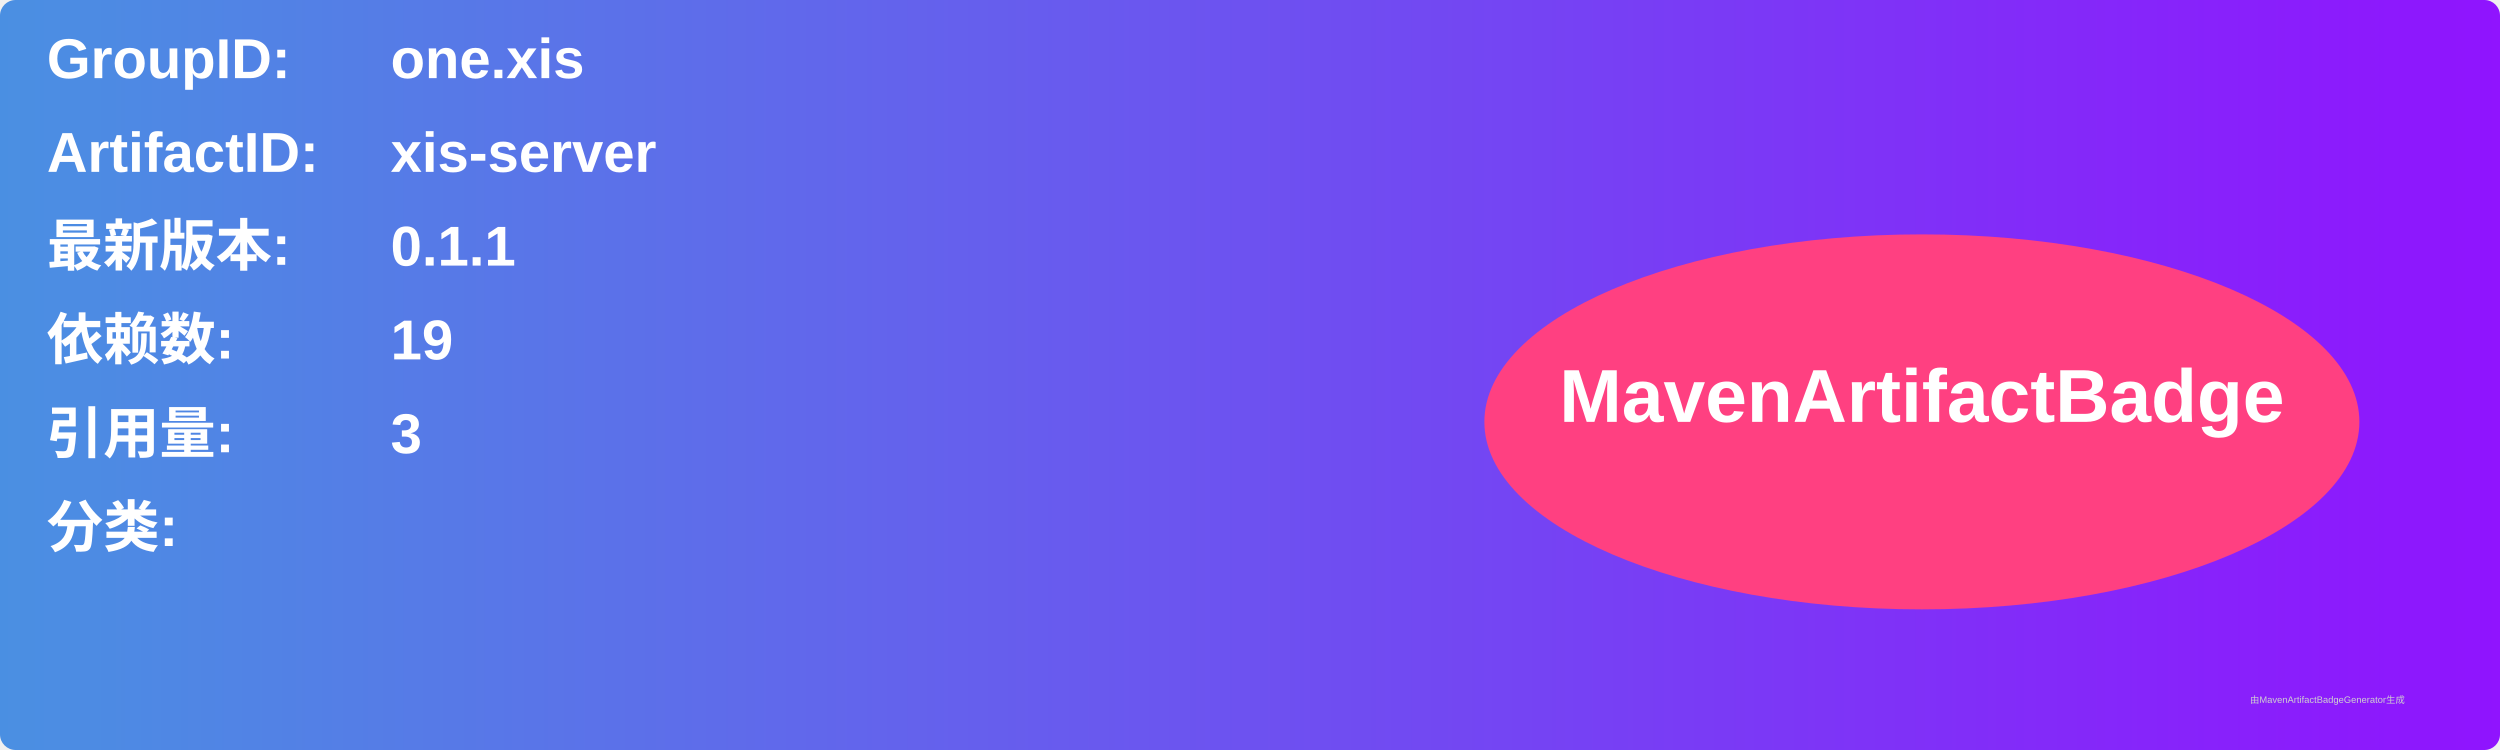
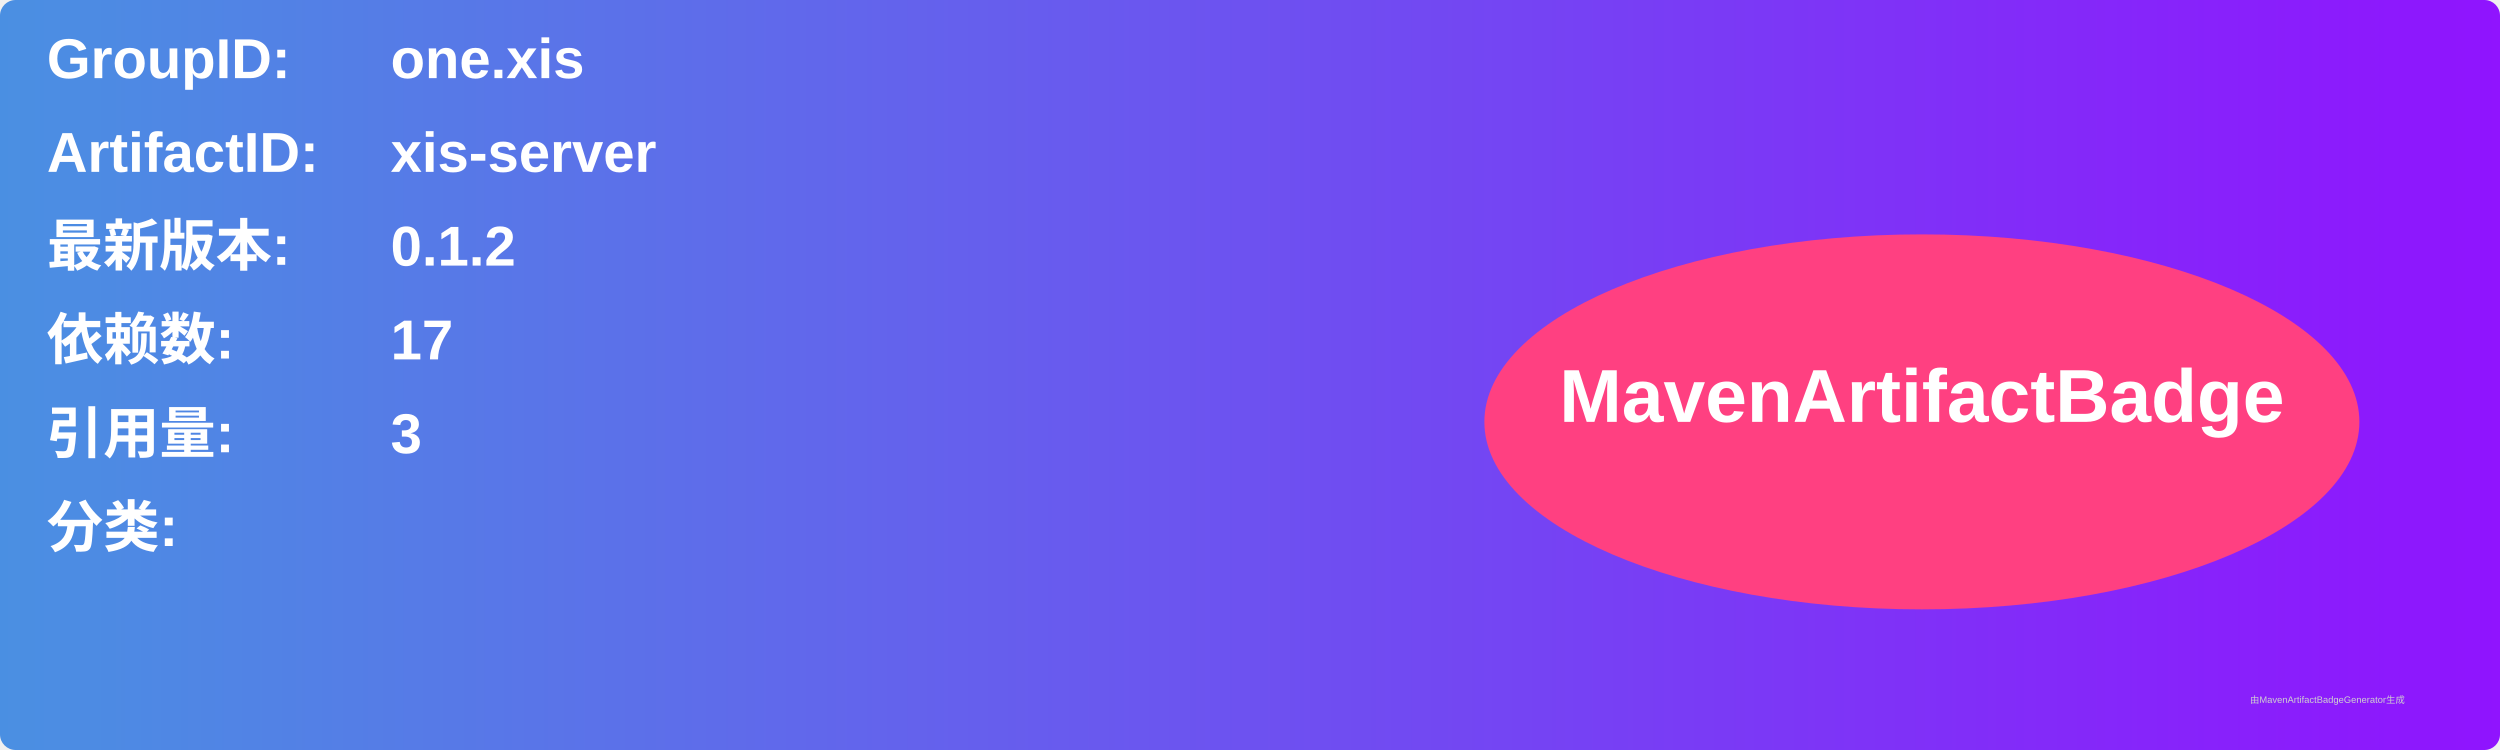
<svg xmlns="http://www.w3.org/2000/svg" width="800" height="240" viewBox="0 0 800 240">
  <linearGradient id="grad" x1="0%" y1="0%" x2="100%" y2="0%">
    <stop offset="0%" stop-color="#4a90e2" />
    <stop offset="100%" stop-color="#9013fe" />
  </linearGradient>
  <rect width="100%" height="100%" rx="5" ry="5" fill="url(#grad)" />
  <g transform="translate(15, 15)">
    <text x="0" y="10" font-family="Arial" font-size="18" fill="white" font-weight="bold" width="260">GroupID:</text>
    <text x="110" y="10" font-family="Arial" font-size="18" fill="white" font-weight="bold" width="460">one.xis</text>
    <text x="0" y="40" font-family="Arial" font-size="18" fill="white" font-weight="bold" width="260">ArtifactID:</text>
    <text x="110" y="40" font-family="Arial" font-size="18" fill="white" font-weight="bold" width="460">xis-server</text>
    <text x="0" y="70" font-family="Arial" font-size="18" fill="white" font-weight="bold">最新版本:</text>
    <text x="110" y="70" font-family="Arial" font-size="18" fill="white" font-weight="bold">
-       <tspan font-weight="bold">0.1.1</tspan>
+       <tspan font-weight="bold">0.1.2</tspan>
    </text>
    <text x="0" y="100" font-family="Arial" font-size="18" fill="white" font-weight="bold">依赖数: </text>
    <text x="110" y="100" font-family="Arial" font-size="18" fill="white">
-       <tspan font-weight="bold">19</tspan>
+       <tspan font-weight="bold">17</tspan>
    </text>
    <text x="0" y="130" font-family="Arial" font-size="18" fill="white" font-weight="bold">引用量: </text>
    <text x="110" y="130" font-family="Arial" font-size="18" fill="white">
      <tspan font-weight="bold">3</tspan>
    </text>
    <text x="0" y="160" font-family="Arial" font-size="18" fill="white" font-weight="bold">分类:</text>
    <text x="10" y="190" font-family="Arial" font-size="10" fill="white">
      <tspan font-weight="bold" />
    </text>
    <ellipse cx="600" cy="120" rx="140" ry="60" fill="#ff4081" />
    <text x="600" y="120" text-anchor="middle" font-family="Arial" font-size="24" fill="white" font-weight="bold">MavenArtifactBadge</text>
  </g>
  <text x="720" y="225" font-family="Arial" font-size="3" fill="#d0d0d0">由MavenArtifactBadgeGenerator生成</text>
</svg>
